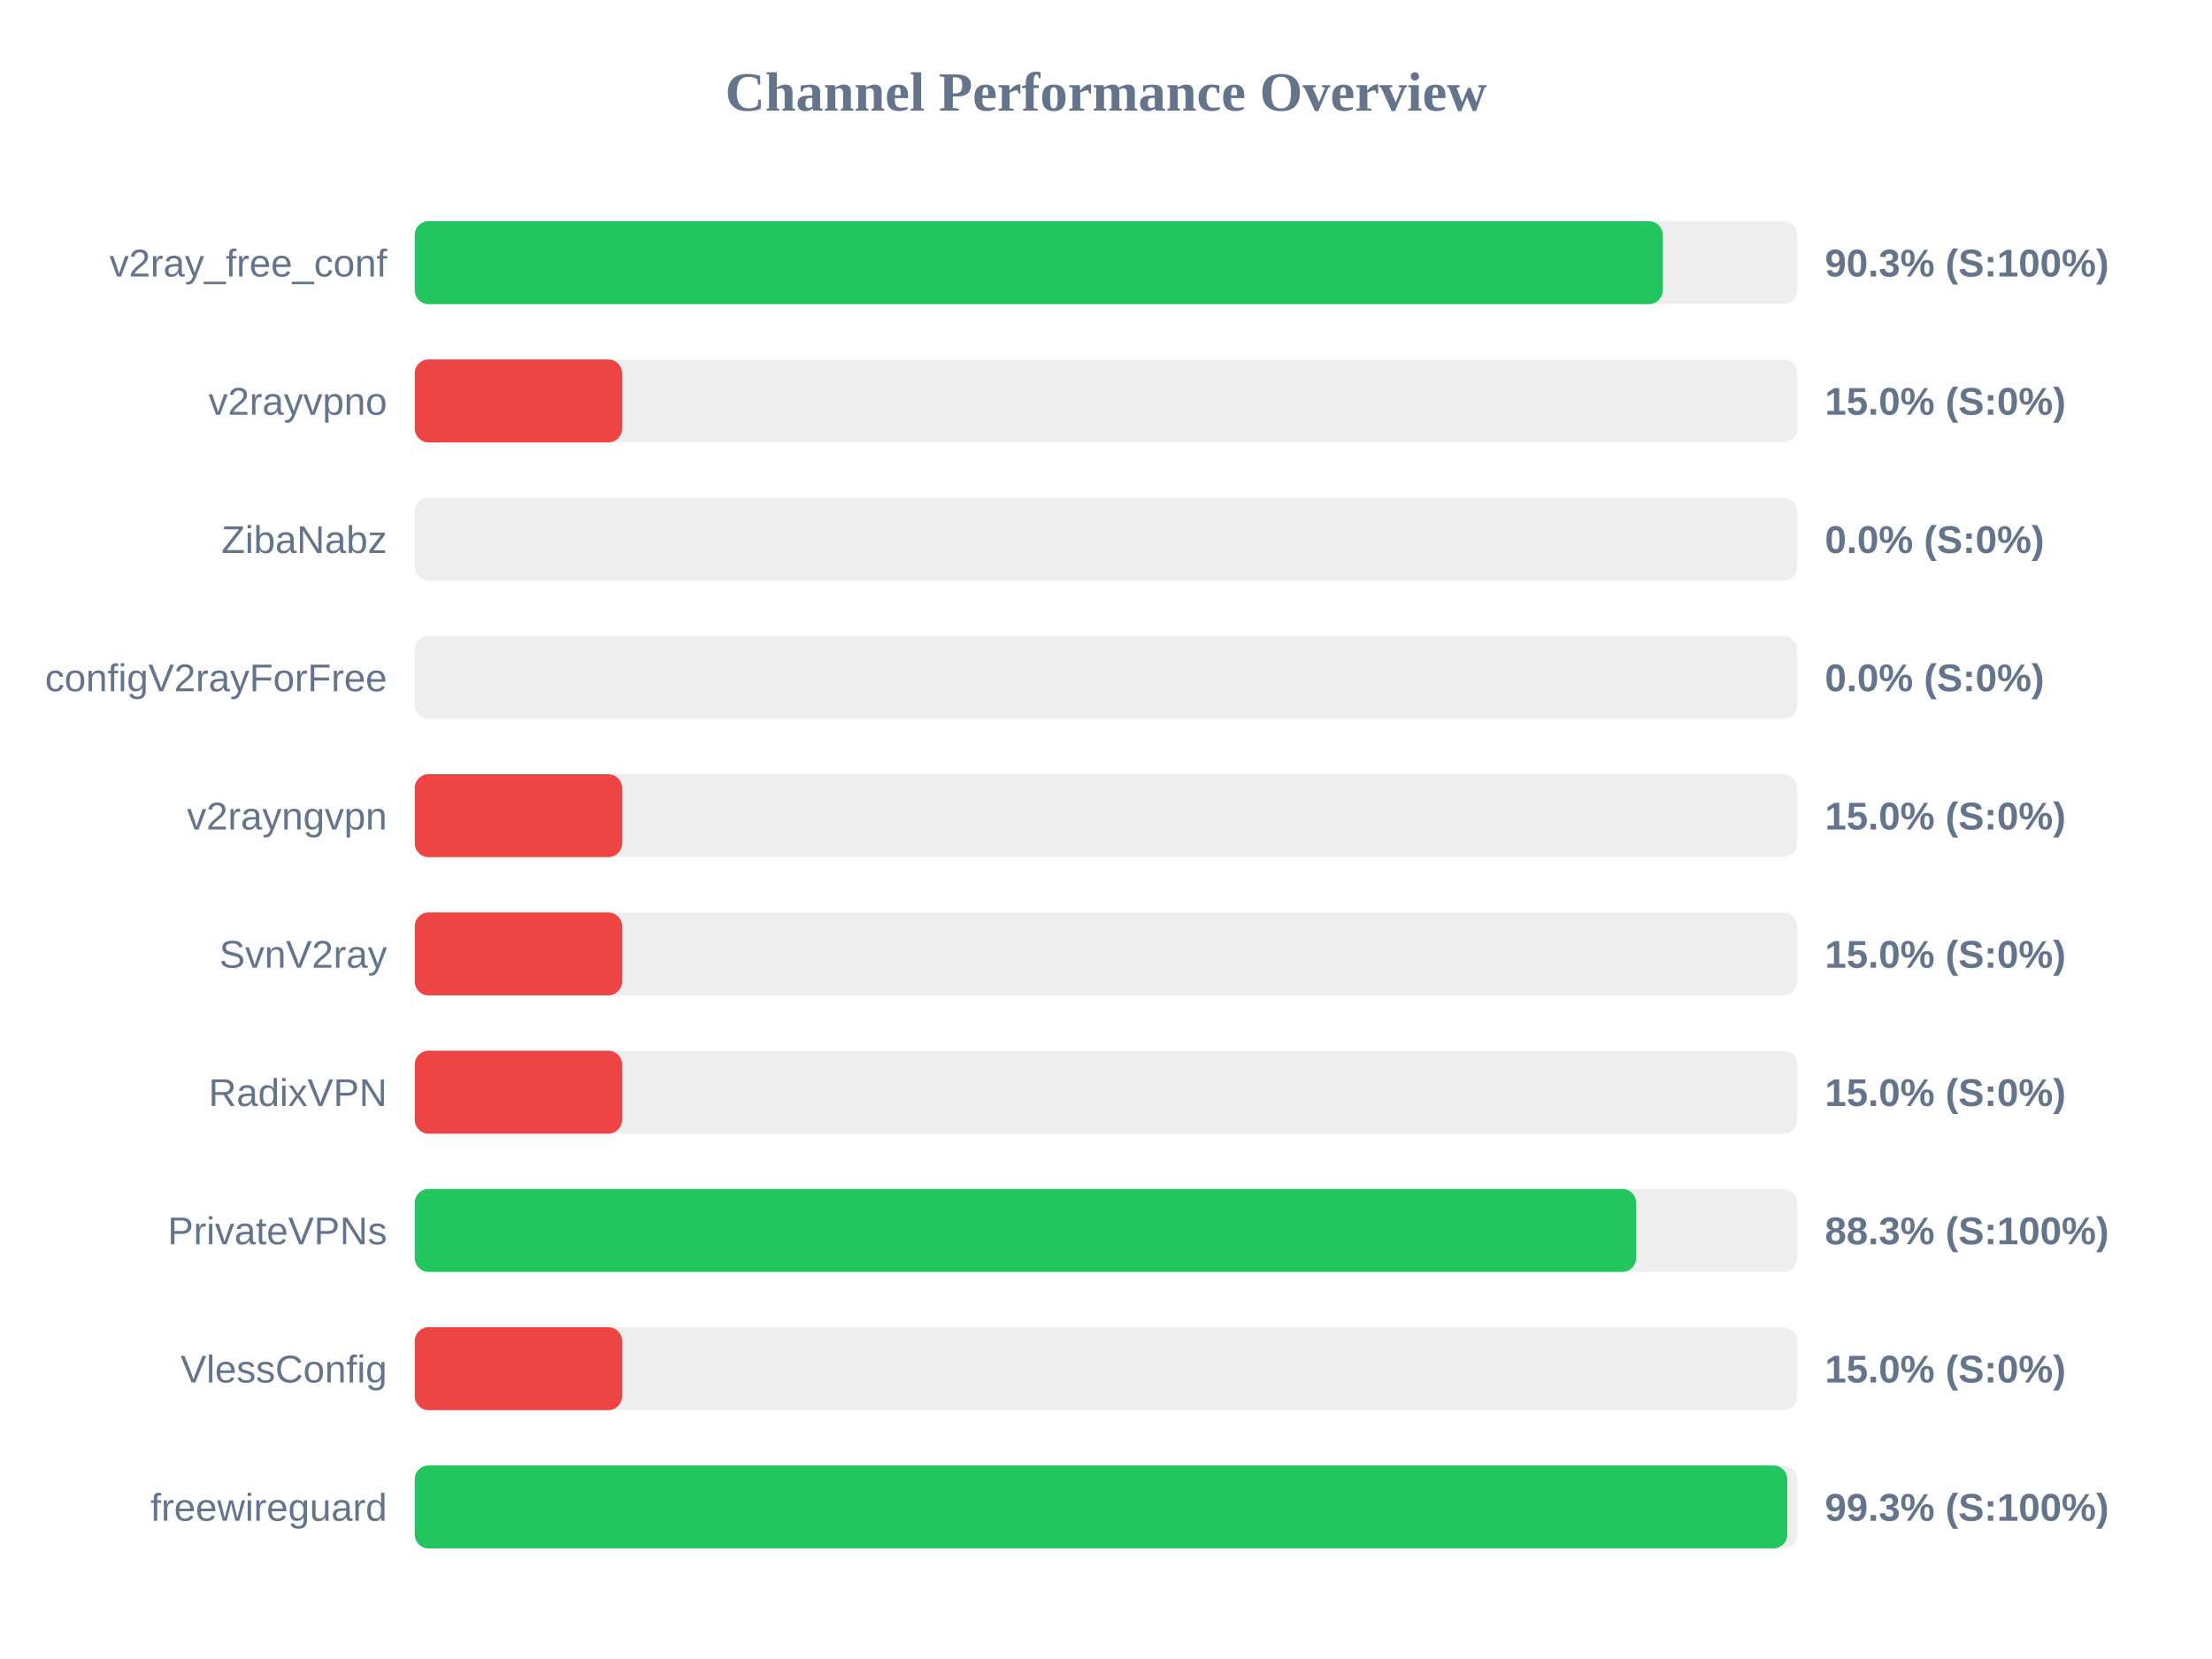
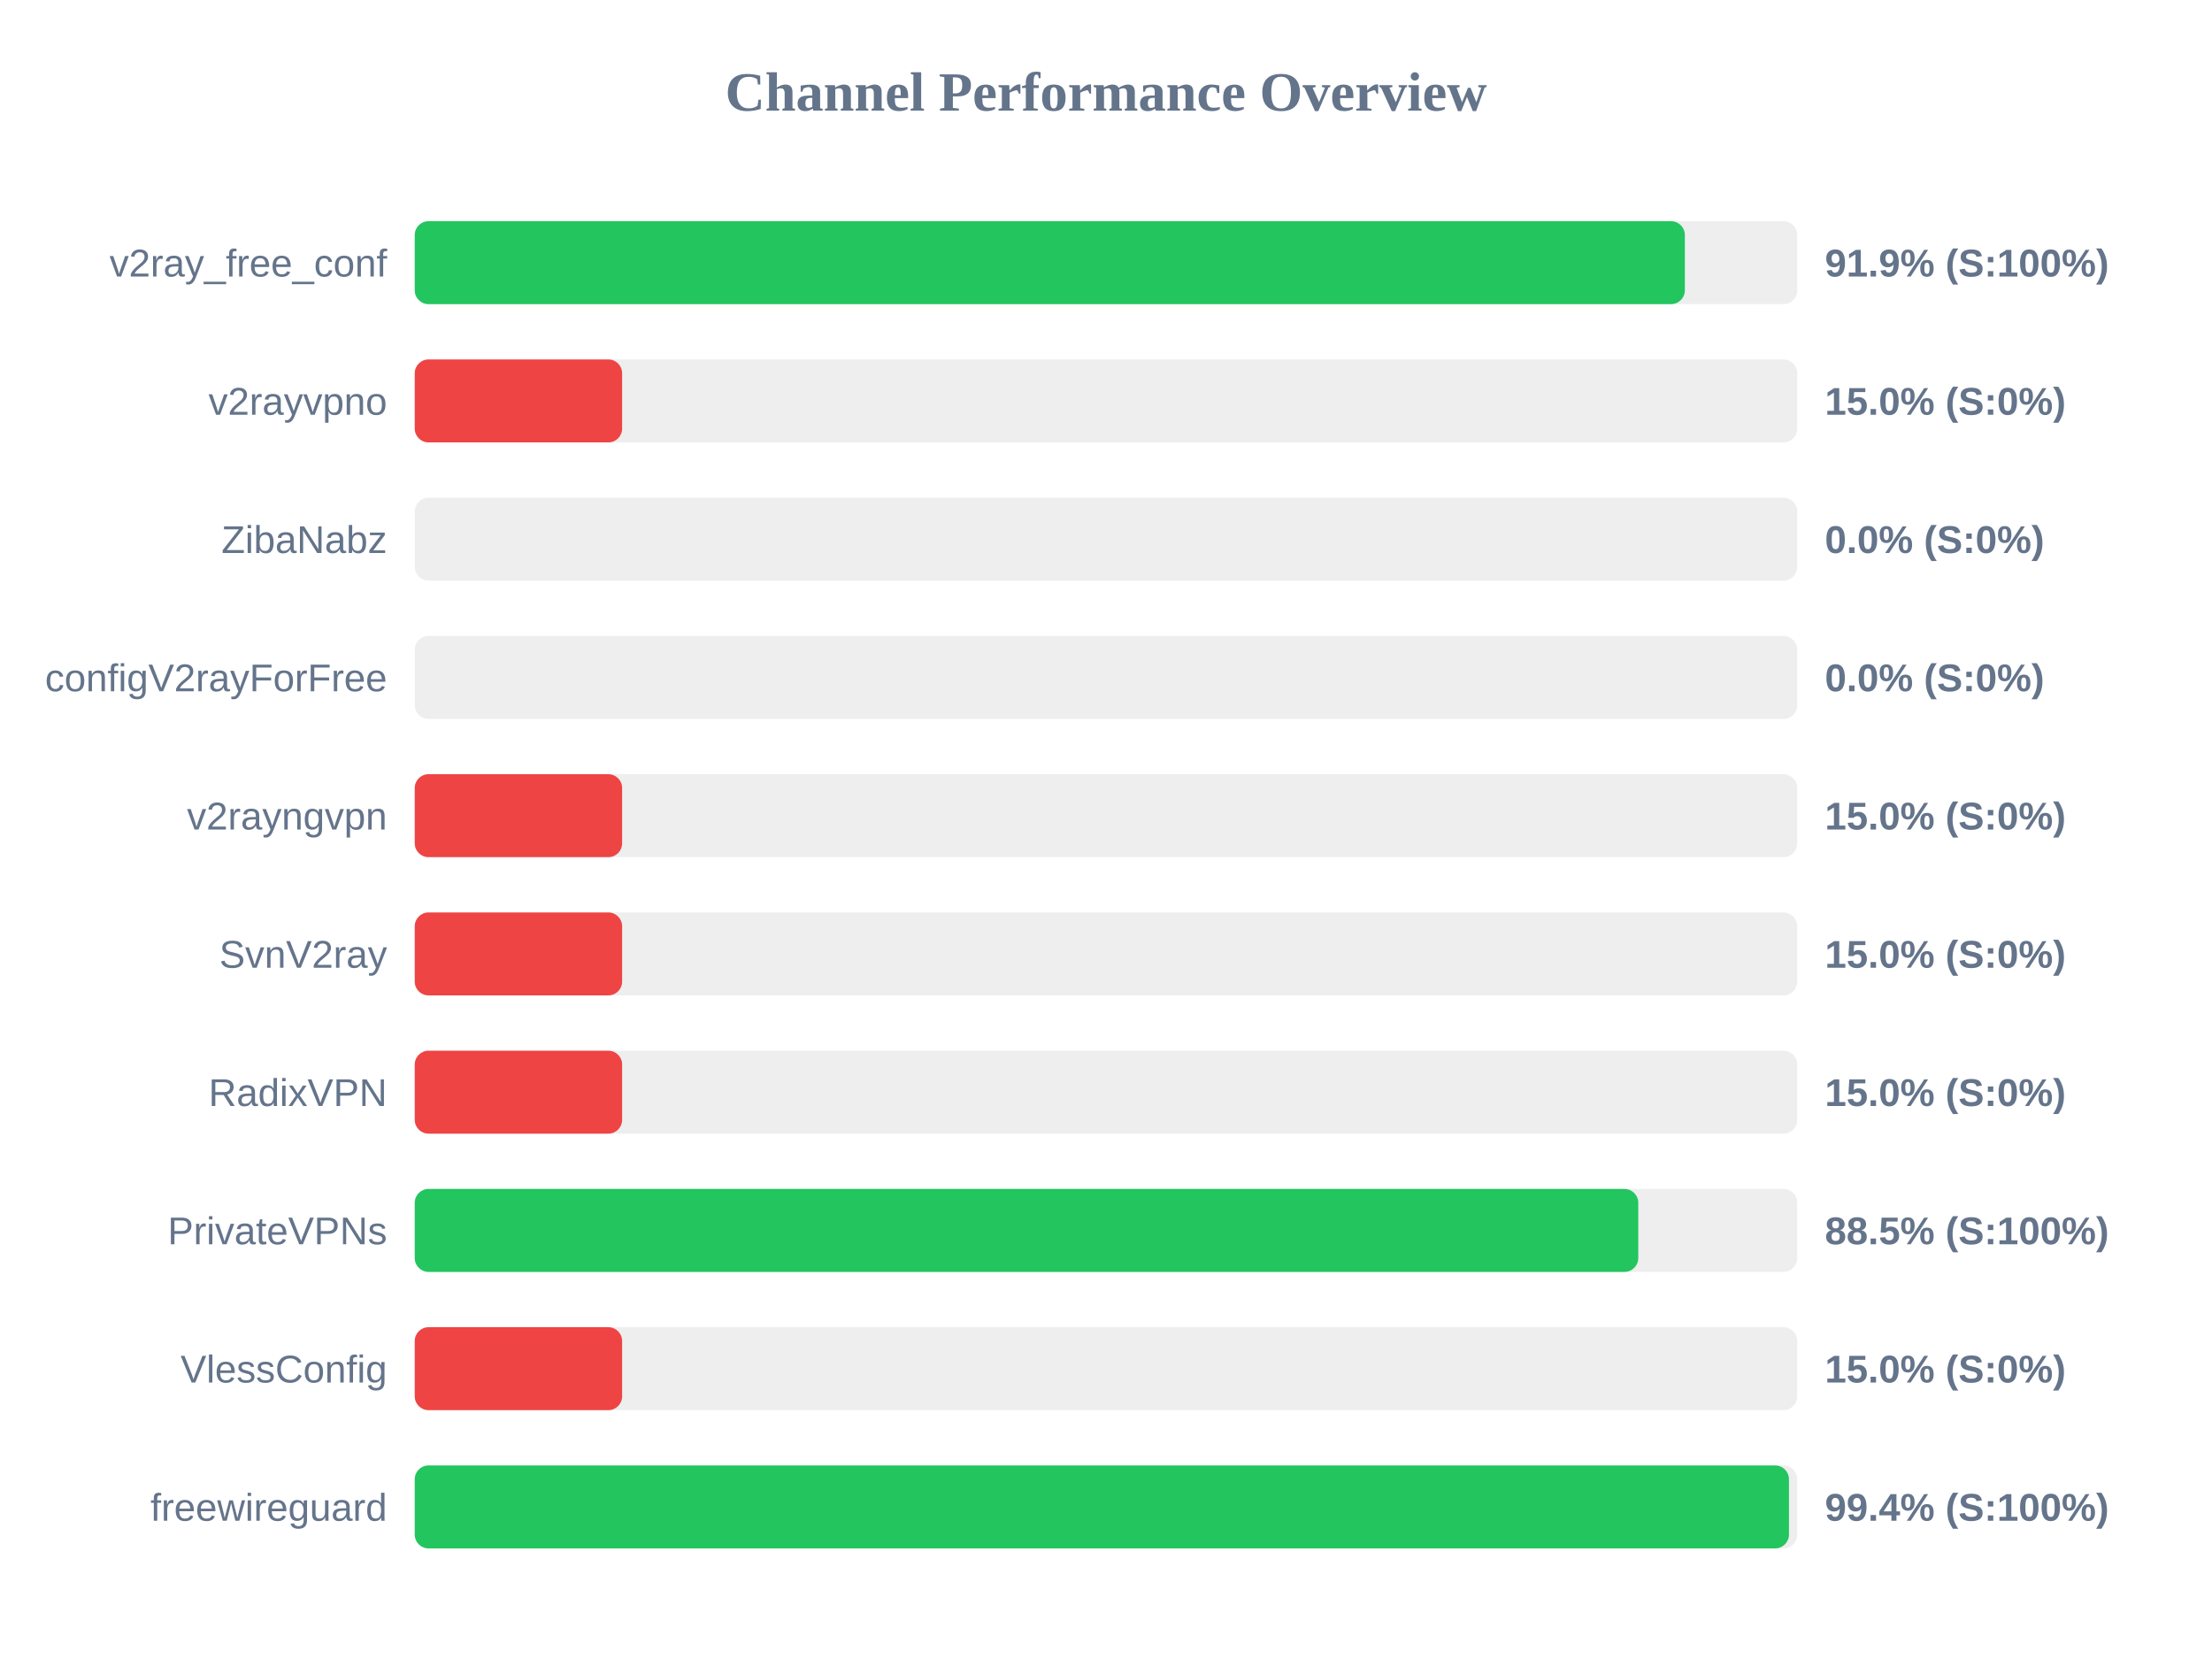
<svg xmlns="http://www.w3.org/2000/svg" width="800" height="600" version="1.1">
  <style>
        .row { font: 14px Arial; fill: #64748b; }
        .score { font: bold 14px Arial; fill: #64748b; }
    </style>
  <text x="400" y="40" text-anchor="middle" font-size="20px" font-weight="bold" fill="#64748b">Channel Performance Overview</text>
  <rect x="150" y="80" width="500" height="30" fill="#eee" rx="5" />
-   <rect x="150" y="80" width="451.35" height="30" fill="#22c55e" rx="5" />
+   <rect x="150" y="80" width="459.35" height="30" fill="#22c55e" rx="5" />
  <text x="140" y="100" text-anchor="end" class="row">v2ray_free_conf</text>
-   <text x="660" y="100" text-anchor="start" class="score">90.3% (S:100%)</text>
+   <text x="660" y="100" text-anchor="start" class="score">91.9% (S:100%)</text>
  <rect x="150" y="130" width="500" height="30" fill="#eee" rx="5" />
  <rect x="150" y="130" width="75.0" height="30" fill="#ef4444" rx="5" />
  <text x="140" y="150" text-anchor="end" class="row">v2rayvpno</text>
  <text x="660" y="150" text-anchor="start" class="score">15.0% (S:0%)</text>
  <rect x="150" y="180" width="500" height="30" fill="#eee" rx="5" />
  <rect x="150" y="180" width="0.0" height="30" fill="#ef4444" rx="5" />
  <text x="140" y="200" text-anchor="end" class="row">ZibaNabz</text>
  <text x="660" y="200" text-anchor="start" class="score">0.0% (S:0%)</text>
  <rect x="150" y="230" width="500" height="30" fill="#eee" rx="5" />
  <rect x="150" y="230" width="0.0" height="30" fill="#ef4444" rx="5" />
  <text x="140" y="250" text-anchor="end" class="row">configV2rayForFree</text>
  <text x="660" y="250" text-anchor="start" class="score">0.0% (S:0%)</text>
  <rect x="150" y="280" width="500" height="30" fill="#eee" rx="5" />
  <rect x="150" y="280" width="75.0" height="30" fill="#ef4444" rx="5" />
  <text x="140" y="300" text-anchor="end" class="row">v2rayngvpn</text>
  <text x="660" y="300" text-anchor="start" class="score">15.0% (S:0%)</text>
  <rect x="150" y="330" width="500" height="30" fill="#eee" rx="5" />
  <rect x="150" y="330" width="75.0" height="30" fill="#ef4444" rx="5" />
  <text x="140" y="350" text-anchor="end" class="row">SvnV2ray</text>
  <text x="660" y="350" text-anchor="start" class="score">15.0% (S:0%)</text>
  <rect x="150" y="380" width="500" height="30" fill="#eee" rx="5" />
  <rect x="150" y="380" width="75.0" height="30" fill="#ef4444" rx="5" />
  <text x="140" y="400" text-anchor="end" class="row">RadixVPN</text>
  <text x="660" y="400" text-anchor="start" class="score">15.0% (S:0%)</text>
  <rect x="150" y="430" width="500" height="30" fill="#eee" rx="5" />
-   <rect x="150" y="430" width="441.75" height="30" fill="#22c55e" rx="5" />
+   <rect x="150" y="430" width="442.5" height="30" fill="#22c55e" rx="5" />
  <text x="140" y="450" text-anchor="end" class="row">PrivateVPNs</text>
-   <text x="660" y="450" text-anchor="start" class="score">88.3% (S:100%)</text>
+   <text x="660" y="450" text-anchor="start" class="score">88.5% (S:100%)</text>
  <rect x="150" y="480" width="500" height="30" fill="#eee" rx="5" />
  <rect x="150" y="480" width="75.0" height="30" fill="#ef4444" rx="5" />
  <text x="140" y="500" text-anchor="end" class="row">VlessConfig</text>
  <text x="660" y="500" text-anchor="start" class="score">15.0% (S:0%)</text>
  <rect x="150" y="530" width="500" height="30" fill="#eee" rx="5" />
-   <rect x="150" y="530" width="496.4" height="30" fill="#22c55e" rx="5" />
+   <rect x="150" y="530" width="497.0" height="30" fill="#22c55e" rx="5" />
  <text x="140" y="550" text-anchor="end" class="row">freewireguard</text>
-   <text x="660" y="550" text-anchor="start" class="score">99.3% (S:100%)</text>
+   <text x="660" y="550" text-anchor="start" class="score">99.4% (S:100%)</text>
</svg>
